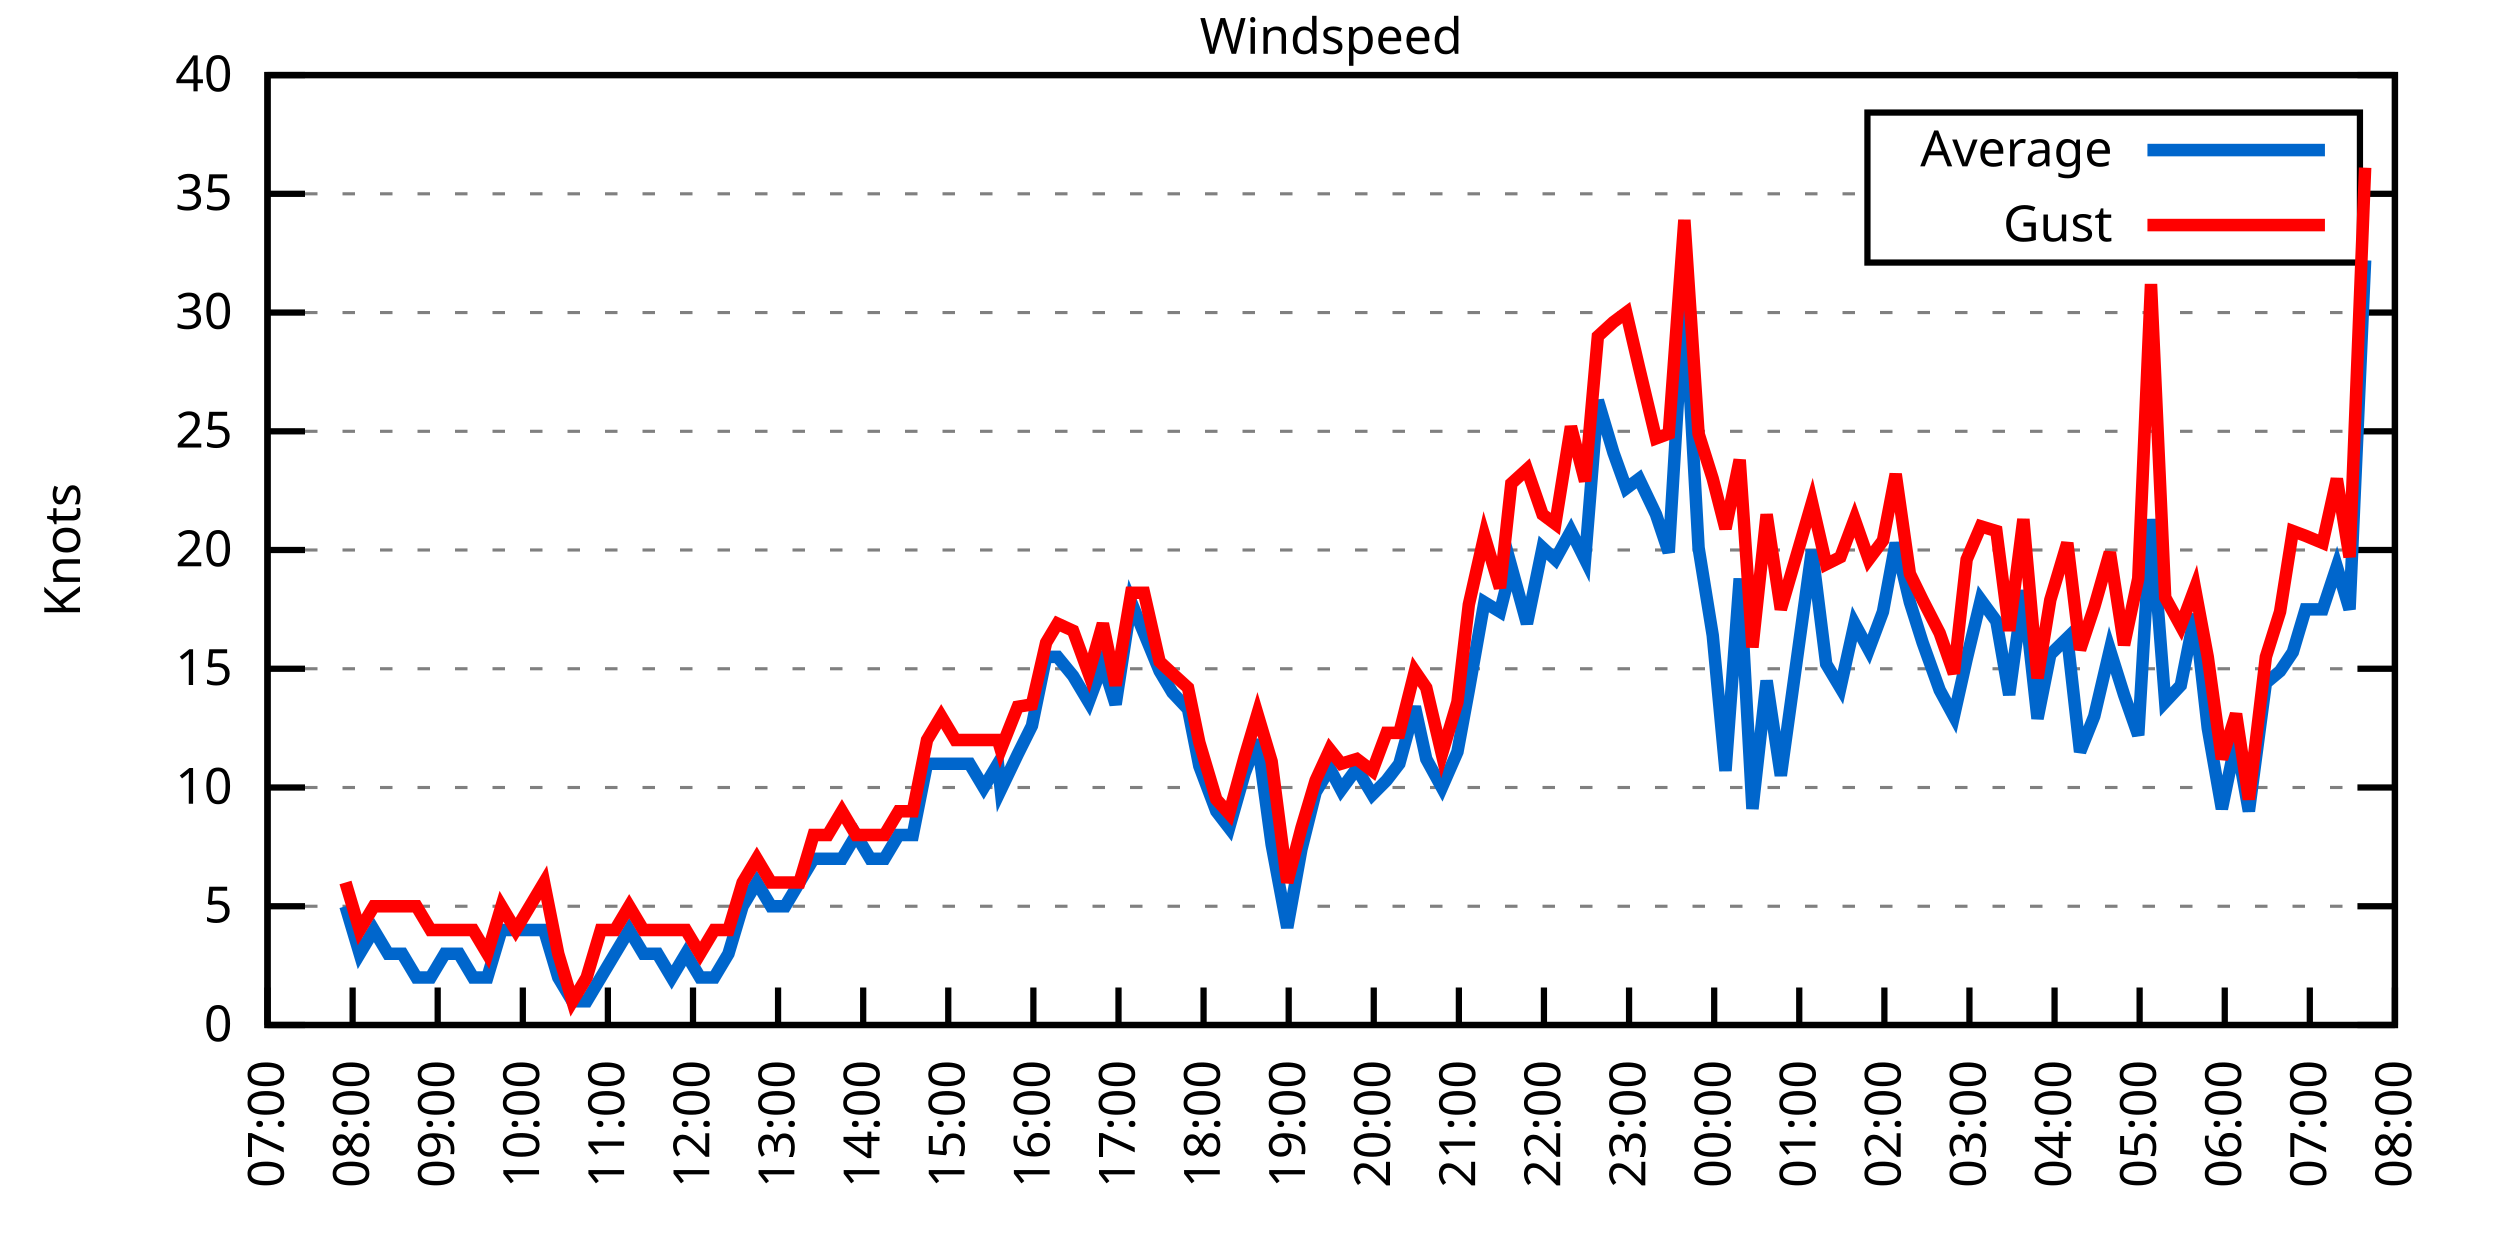
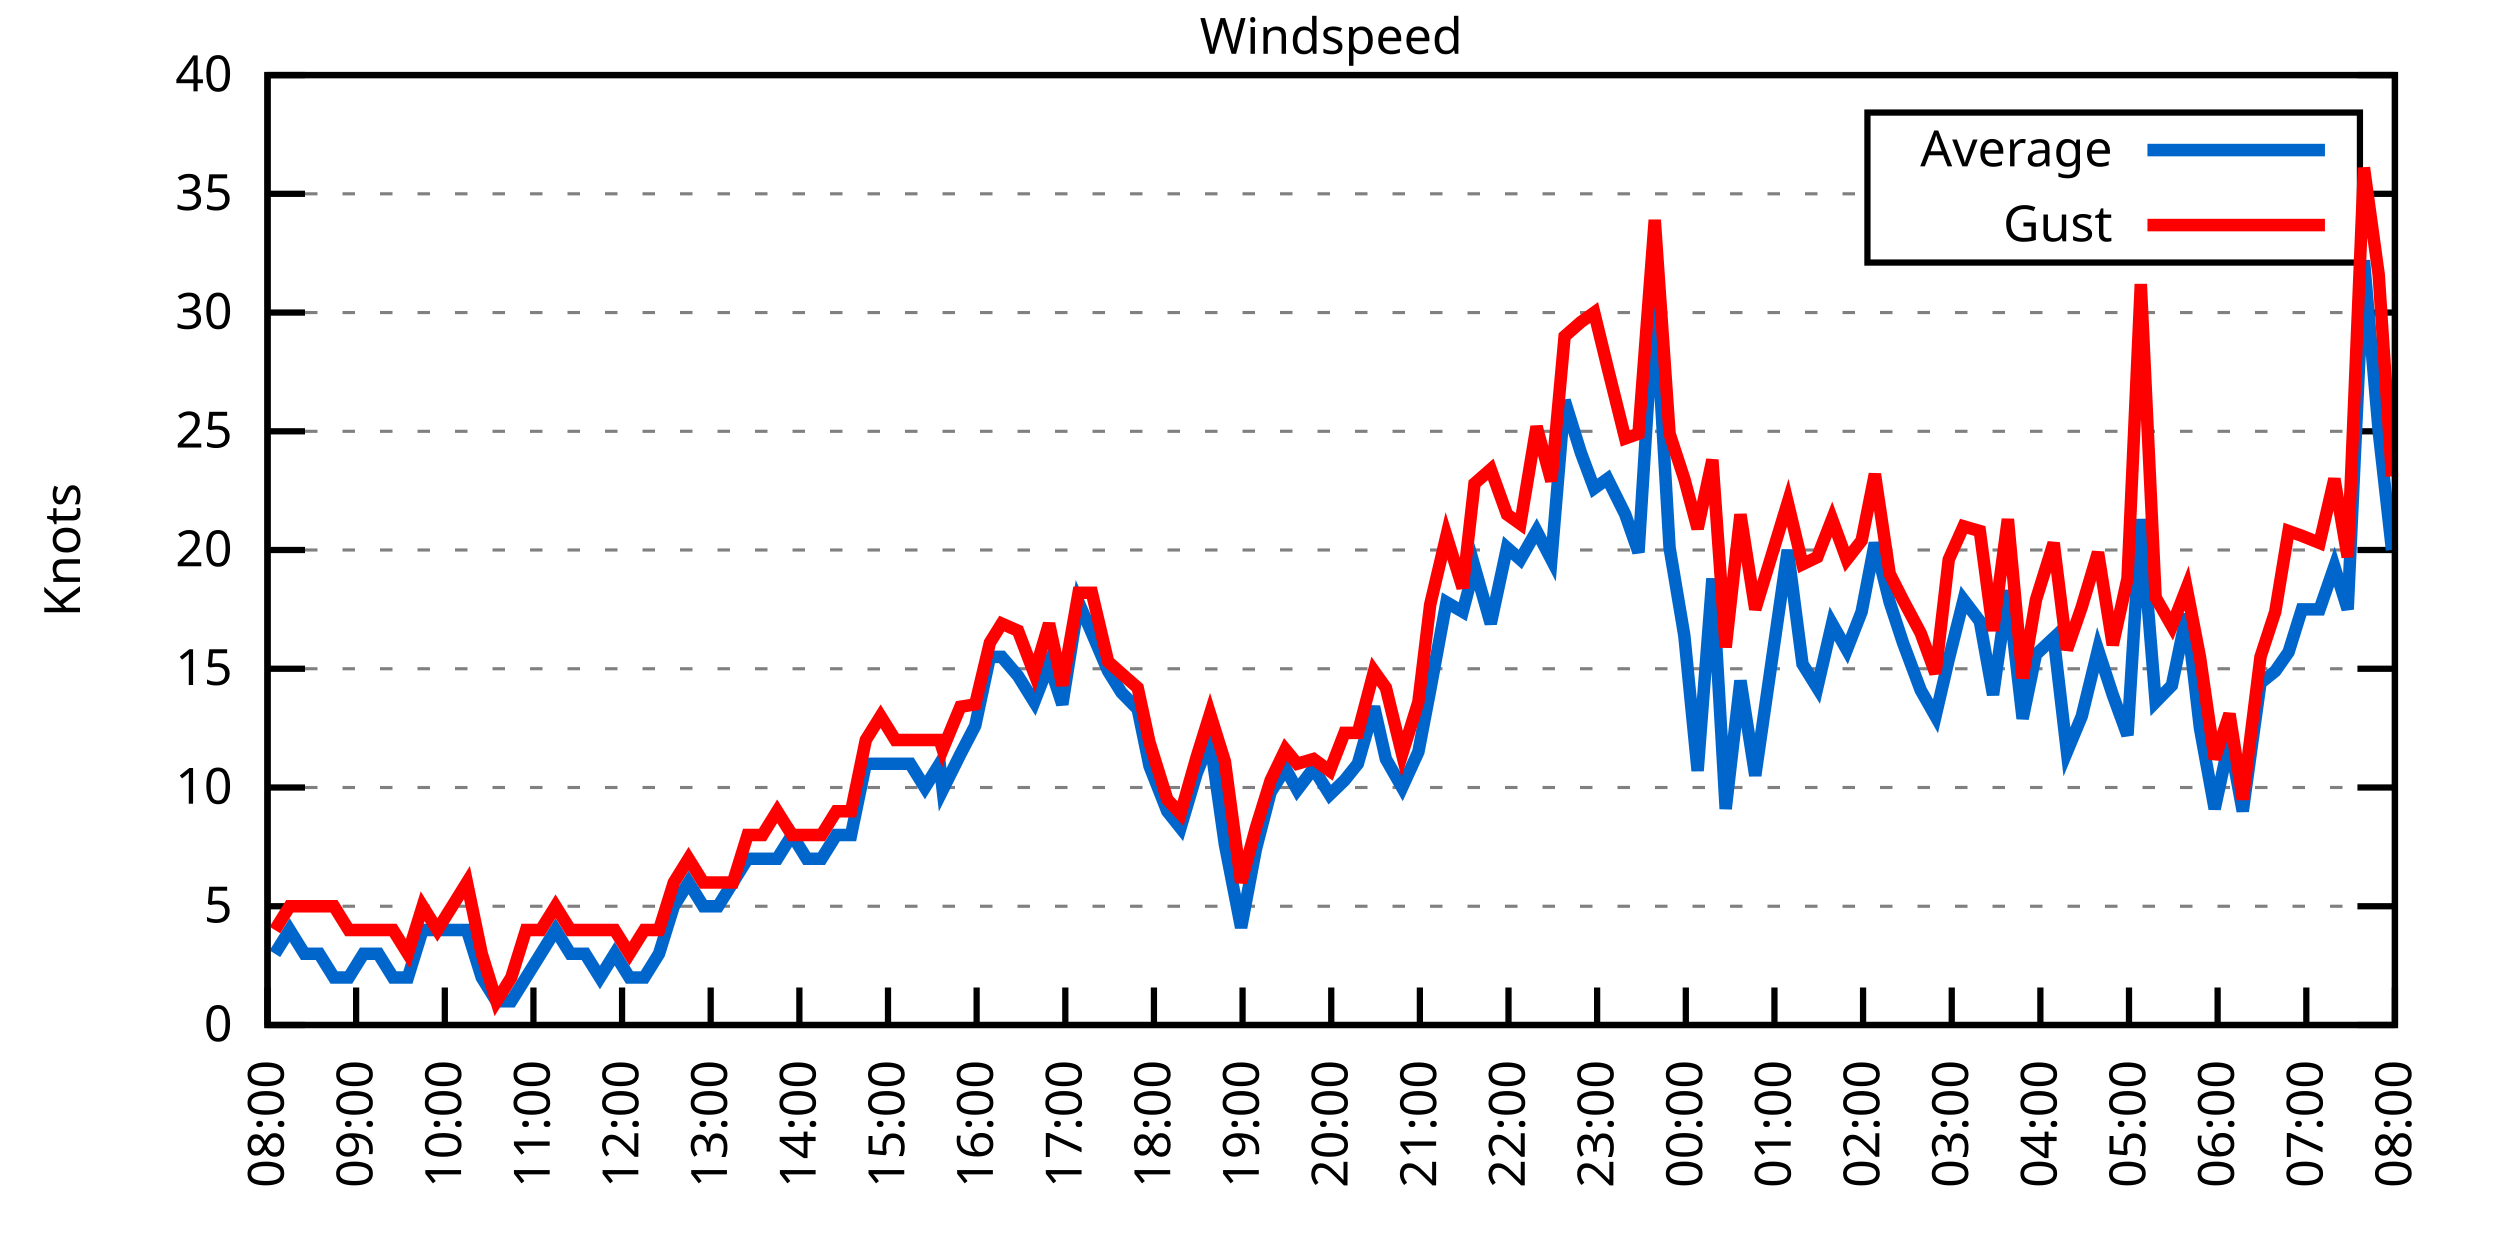
<svg xmlns="http://www.w3.org/2000/svg" xmlns:xlink="http://www.w3.org/1999/xlink" width="400" height="200" viewBox="0 0 400 200">
  <g id="gnuplot_canvas">
    <rect x="0" y="0" width="400" height="200" fill="none" />
    <defs>
      <circle id="gpDot" r="0.5" stroke-width="0.5" stroke="currentColor" />
      <path id="gpPt0" stroke-width="0.333" stroke="currentColor" d="M-1,0 h2 M0,-1 v2" />
      <path id="gpPt1" stroke-width="0.333" stroke="currentColor" d="M-1,-1 L1,1 M1,-1 L-1,1" />
      <path id="gpPt2" stroke-width="0.333" stroke="currentColor" d="M-1,0 L1,0 M0,-1 L0,1 M-1,-1 L1,1 M-1,1 L1,-1" />
      <rect id="gpPt3" stroke-width="0.333" stroke="currentColor" x="-1" y="-1" width="2" height="2" />
      <rect id="gpPt4" stroke-width="0.333" stroke="currentColor" fill="currentColor" x="-1" y="-1" width="2" height="2" />
      <circle id="gpPt5" stroke-width="0.333" stroke="currentColor" cx="0" cy="0" r="1" />
      <use xlink:href="#gpPt5" id="gpPt6" fill="currentColor" stroke="none" />
      <path id="gpPt7" stroke-width="0.333" stroke="currentColor" d="M0,-1.33 L-1.33,0.67 L1.33,0.67 z" />
      <use xlink:href="#gpPt7" id="gpPt8" fill="currentColor" stroke="none" />
      <use xlink:href="#gpPt7" id="gpPt9" stroke="currentColor" transform="rotate(180)" />
      <use xlink:href="#gpPt9" id="gpPt10" fill="currentColor" stroke="none" />
      <use xlink:href="#gpPt3" id="gpPt11" stroke="currentColor" transform="rotate(45)" />
      <use xlink:href="#gpPt11" id="gpPt12" fill="currentColor" stroke="none" />
      <path id="gpPt13" stroke-width="0.333" stroke="currentColor" d="M0,1.330 L1.265,0.411 L0.782,-1.067 L-0.782,-1.076 L-1.265,0.411 z" />
      <use xlink:href="#gpPt13" id="gpPt14" fill="currentColor" stroke="none" />
      <filter id="textbox" filterUnits="objectBoundingBox" x="0" y="0" height="1" width="1">
        <feFlood flood-color="white" flood-opacity="1" result="bgnd" />
        <feComposite in="SourceGraphic" in2="bgnd" operator="atop" />
      </filter>
      <filter id="greybox" filterUnits="objectBoundingBox" x="0" y="0" height="1" width="1">
        <feFlood flood-color="lightgrey" flood-opacity="1" result="grey" />
        <feComposite in="SourceGraphic" in2="grey" operator="atop" />
      </filter>
    </defs>
    <g fill="none" color="white" stroke="currentColor" stroke-width="1.00" stroke-linecap="butt" stroke-linejoin="miter">
</g>
    <g fill="none" color="black" stroke="currentColor" stroke-width="1.00" stroke-linecap="butt" stroke-linejoin="miter">
      <g stroke="none" shape-rendering="crispEdges">
        <polygon fill="rgb(255, 255, 255)" points="42.80,164.00 383.18,164.00 383.18,12.02 42.80,12.02 " />
      </g>
    </g>
    <g fill="none" color="black" stroke="currentColor" stroke-width="1.00" stroke-linecap="butt" stroke-linejoin="miter">
</g>
    <g fill="none" color="black" stroke="black" stroke-width="0.50" stroke-linecap="butt" stroke-linejoin="miter">
</g>
    <g fill="none" color="gray" stroke="currentColor" stroke-width="0.50" stroke-linecap="butt" stroke-linejoin="miter">
      <path stroke="gray" stroke-dasharray="2,4" class="gridline" d="M42.80,164.00 L383.19,164.00  " />
    </g>
    <g fill="none" color="gray" stroke="gray" stroke-width="1.00" stroke-linecap="butt" stroke-linejoin="miter">
</g>
    <g fill="none" color="black" stroke="currentColor" stroke-width="1.00" stroke-linecap="butt" stroke-linejoin="miter">
      <path stroke="black" d="M42.80,164.00 L48.80,164.00 M383.19,164.00 L377.19,164.00  " />
      <g transform="translate(37.20,166.60)" stroke="none" fill="black" font-family="Sans" font-size="8.00" text-anchor="end">
        <text>
          <tspan font-family="Sans"> 0</tspan>
        </text>
      </g>
    </g>
    <g fill="none" color="black" stroke="currentColor" stroke-width="1.00" stroke-linecap="butt" stroke-linejoin="miter">
</g>
    <g fill="none" color="black" stroke="black" stroke-width="0.50" stroke-linecap="butt" stroke-linejoin="miter">
</g>
    <g fill="none" color="gray" stroke="currentColor" stroke-width="0.50" stroke-linecap="butt" stroke-linejoin="miter">
      <path stroke="gray" stroke-dasharray="2,4" class="gridline" d="M42.80,145.00 L383.19,145.00  " />
    </g>
    <g fill="none" color="gray" stroke="gray" stroke-width="1.00" stroke-linecap="butt" stroke-linejoin="miter">
</g>
    <g fill="none" color="black" stroke="currentColor" stroke-width="1.00" stroke-linecap="butt" stroke-linejoin="miter">
      <path stroke="black" d="M42.80,145.00 L48.80,145.00 M383.19,145.00 L377.19,145.00  " />
      <g transform="translate(37.20,147.60)" stroke="none" fill="black" font-family="Sans" font-size="8.00" text-anchor="end">
        <text>
          <tspan font-family="Sans"> 5</tspan>
        </text>
      </g>
    </g>
    <g fill="none" color="black" stroke="currentColor" stroke-width="1.00" stroke-linecap="butt" stroke-linejoin="miter">
</g>
    <g fill="none" color="black" stroke="black" stroke-width="0.50" stroke-linecap="butt" stroke-linejoin="miter">
</g>
    <g fill="none" color="gray" stroke="currentColor" stroke-width="0.50" stroke-linecap="butt" stroke-linejoin="miter">
      <path stroke="gray" stroke-dasharray="2,4" class="gridline" d="M42.80,126.00 L383.19,126.00  " />
    </g>
    <g fill="none" color="gray" stroke="gray" stroke-width="1.00" stroke-linecap="butt" stroke-linejoin="miter">
</g>
    <g fill="none" color="black" stroke="currentColor" stroke-width="1.00" stroke-linecap="butt" stroke-linejoin="miter">
      <path stroke="black" d="M42.80,126.00 L48.80,126.00 M383.19,126.00 L377.19,126.00  " />
      <g transform="translate(37.20,128.60)" stroke="none" fill="black" font-family="Sans" font-size="8.00" text-anchor="end">
        <text>
          <tspan font-family="Sans"> 10</tspan>
        </text>
      </g>
    </g>
    <g fill="none" color="black" stroke="currentColor" stroke-width="1.00" stroke-linecap="butt" stroke-linejoin="miter">
</g>
    <g fill="none" color="black" stroke="black" stroke-width="0.50" stroke-linecap="butt" stroke-linejoin="miter">
</g>
    <g fill="none" color="gray" stroke="currentColor" stroke-width="0.50" stroke-linecap="butt" stroke-linejoin="miter">
      <path stroke="gray" stroke-dasharray="2,4" class="gridline" d="M42.80,107.00 L383.19,107.00  " />
    </g>
    <g fill="none" color="gray" stroke="gray" stroke-width="1.00" stroke-linecap="butt" stroke-linejoin="miter">
</g>
    <g fill="none" color="black" stroke="currentColor" stroke-width="1.00" stroke-linecap="butt" stroke-linejoin="miter">
      <path stroke="black" d="M42.80,107.00 L48.80,107.00 M383.19,107.00 L377.19,107.00  " />
      <g transform="translate(37.20,109.60)" stroke="none" fill="black" font-family="Sans" font-size="8.00" text-anchor="end">
        <text>
          <tspan font-family="Sans"> 15</tspan>
        </text>
      </g>
    </g>
    <g fill="none" color="black" stroke="currentColor" stroke-width="1.00" stroke-linecap="butt" stroke-linejoin="miter">
</g>
    <g fill="none" color="black" stroke="black" stroke-width="0.50" stroke-linecap="butt" stroke-linejoin="miter">
</g>
    <g fill="none" color="gray" stroke="currentColor" stroke-width="0.50" stroke-linecap="butt" stroke-linejoin="miter">
      <path stroke="gray" stroke-dasharray="2,4" class="gridline" d="M42.80,88.00 L383.19,88.00  " />
    </g>
    <g fill="none" color="gray" stroke="gray" stroke-width="1.00" stroke-linecap="butt" stroke-linejoin="miter">
</g>
    <g fill="none" color="black" stroke="currentColor" stroke-width="1.00" stroke-linecap="butt" stroke-linejoin="miter">
      <path stroke="black" d="M42.80,88.00 L48.80,88.00 M383.19,88.00 L377.19,88.00  " />
      <g transform="translate(37.20,90.60)" stroke="none" fill="black" font-family="Sans" font-size="8.00" text-anchor="end">
        <text>
          <tspan font-family="Sans"> 20</tspan>
        </text>
      </g>
    </g>
    <g fill="none" color="black" stroke="currentColor" stroke-width="1.00" stroke-linecap="butt" stroke-linejoin="miter">
</g>
    <g fill="none" color="black" stroke="black" stroke-width="0.50" stroke-linecap="butt" stroke-linejoin="miter">
</g>
    <g fill="none" color="gray" stroke="currentColor" stroke-width="0.50" stroke-linecap="butt" stroke-linejoin="miter">
      <path stroke="gray" stroke-dasharray="2,4" class="gridline" d="M42.80,69.01 L383.19,69.01  " />
    </g>
    <g fill="none" color="gray" stroke="gray" stroke-width="1.00" stroke-linecap="butt" stroke-linejoin="miter">
</g>
    <g fill="none" color="black" stroke="currentColor" stroke-width="1.00" stroke-linecap="butt" stroke-linejoin="miter">
      <path stroke="black" d="M42.80,69.01 L48.80,69.01 M383.19,69.01 L377.19,69.01  " />
      <g transform="translate(37.20,71.61)" stroke="none" fill="black" font-family="Sans" font-size="8.00" text-anchor="end">
        <text>
          <tspan font-family="Sans"> 25</tspan>
        </text>
      </g>
    </g>
    <g fill="none" color="black" stroke="currentColor" stroke-width="1.00" stroke-linecap="butt" stroke-linejoin="miter">
</g>
    <g fill="none" color="black" stroke="black" stroke-width="0.50" stroke-linecap="butt" stroke-linejoin="miter">
</g>
    <g fill="none" color="gray" stroke="currentColor" stroke-width="0.50" stroke-linecap="butt" stroke-linejoin="miter">
      <path stroke="gray" stroke-dasharray="2,4" class="gridline" d="M42.80,50.01 L383.19,50.01  " />
    </g>
    <g fill="none" color="gray" stroke="gray" stroke-width="1.00" stroke-linecap="butt" stroke-linejoin="miter">
</g>
    <g fill="none" color="black" stroke="currentColor" stroke-width="1.00" stroke-linecap="butt" stroke-linejoin="miter">
      <path stroke="black" d="M42.80,50.01 L48.80,50.01 M383.19,50.01 L377.19,50.01  " />
      <g transform="translate(37.20,52.61)" stroke="none" fill="black" font-family="Sans" font-size="8.00" text-anchor="end">
        <text>
          <tspan font-family="Sans"> 30</tspan>
        </text>
      </g>
    </g>
    <g fill="none" color="black" stroke="currentColor" stroke-width="1.00" stroke-linecap="butt" stroke-linejoin="miter">
</g>
    <g fill="none" color="black" stroke="black" stroke-width="0.50" stroke-linecap="butt" stroke-linejoin="miter">
</g>
    <g fill="none" color="gray" stroke="currentColor" stroke-width="0.50" stroke-linecap="butt" stroke-linejoin="miter">
      <path stroke="gray" stroke-dasharray="2,4" class="gridline" d="M42.80,31.01 L298.79,31.01 M377.59,31.01 L383.19,31.01  " />
    </g>
    <g fill="none" color="gray" stroke="gray" stroke-width="1.00" stroke-linecap="butt" stroke-linejoin="miter">
</g>
    <g fill="none" color="black" stroke="currentColor" stroke-width="1.00" stroke-linecap="butt" stroke-linejoin="miter">
      <path stroke="black" d="M42.80,31.01 L48.80,31.01 M383.19,31.01 L377.19,31.01  " />
      <g transform="translate(37.20,33.61)" stroke="none" fill="black" font-family="Sans" font-size="8.00" text-anchor="end">
        <text>
          <tspan font-family="Sans"> 35</tspan>
        </text>
      </g>
    </g>
    <g fill="none" color="black" stroke="currentColor" stroke-width="1.00" stroke-linecap="butt" stroke-linejoin="miter">
</g>
    <g fill="none" color="black" stroke="black" stroke-width="0.50" stroke-linecap="butt" stroke-linejoin="miter">
</g>
    <g fill="none" color="gray" stroke="currentColor" stroke-width="0.50" stroke-linecap="butt" stroke-linejoin="miter">
      <path stroke="gray" stroke-dasharray="2,4" class="gridline" d="M42.80,12.01 L383.19,12.01  " />
    </g>
    <g fill="none" color="gray" stroke="gray" stroke-width="1.00" stroke-linecap="butt" stroke-linejoin="miter">
</g>
    <g fill="none" color="black" stroke="currentColor" stroke-width="1.00" stroke-linecap="butt" stroke-linejoin="miter">
      <path stroke="black" d="M42.80,12.01 L48.80,12.01 M383.19,12.01 L377.19,12.01  " />
      <g transform="translate(37.20,14.61)" stroke="none" fill="black" font-family="Sans" font-size="8.00" text-anchor="end">
        <text>
          <tspan font-family="Sans"> 40</tspan>
        </text>
      </g>
    </g>
    <g fill="none" color="black" stroke="currentColor" stroke-width="1.00" stroke-linecap="butt" stroke-linejoin="miter">
      <path stroke="black" d="M42.80,164.00 L42.80,158.00  " />
      <g transform="translate(45.40,169.60) rotate(270.00)" stroke="none" fill="black" font-family="Sans" font-size="8.00" text-anchor="end">
        <text>
-           <tspan font-family="Sans">07:00</tspan>
-         </text>
-       </g>
-     </g>
-     <g fill="none" color="black" stroke="currentColor" stroke-width="1.00" stroke-linecap="butt" stroke-linejoin="miter">
-       <path stroke="black" d="M56.42,164.00 L56.42,158.00  " />
-       <g transform="translate(59.02,169.60) rotate(270.00)" stroke="none" fill="black" font-family="Sans" font-size="8.00" text-anchor="end">
-         <text>
          <tspan font-family="Sans">08:00</tspan>
        </text>
      </g>
    </g>
    <g fill="none" color="black" stroke="currentColor" stroke-width="1.00" stroke-linecap="butt" stroke-linejoin="miter">
-       <path stroke="black" d="M70.03,164.00 L70.03,158.00  " />
-       <g transform="translate(72.63,169.60) rotate(270.00)" stroke="none" fill="black" font-family="Sans" font-size="8.00" text-anchor="end">
+       <path stroke="black" d="M56.98,164.00 L56.98,158.00  " />
+       <g transform="translate(59.58,169.60) rotate(270.00)" stroke="none" fill="black" font-family="Sans" font-size="8.00" text-anchor="end">
        <text>
          <tspan font-family="Sans">09:00</tspan>
        </text>
      </g>
    </g>
    <g fill="none" color="black" stroke="currentColor" stroke-width="1.00" stroke-linecap="butt" stroke-linejoin="miter">
-       <path stroke="black" d="M83.65,164.00 L83.65,158.00  " />
-       <g transform="translate(86.25,169.60) rotate(270.00)" stroke="none" fill="black" font-family="Sans" font-size="8.00" text-anchor="end">
+       <path stroke="black" d="M71.17,164.00 L71.17,158.00  " />
+       <g transform="translate(73.77,169.60) rotate(270.00)" stroke="none" fill="black" font-family="Sans" font-size="8.00" text-anchor="end">
        <text>
          <tspan font-family="Sans">10:00</tspan>
        </text>
      </g>
    </g>
    <g fill="none" color="black" stroke="currentColor" stroke-width="1.00" stroke-linecap="butt" stroke-linejoin="miter">
-       <path stroke="black" d="M97.26,164.00 L97.26,158.00  " />
-       <g transform="translate(99.86,169.60) rotate(270.00)" stroke="none" fill="black" font-family="Sans" font-size="8.00" text-anchor="end">
+       <path stroke="black" d="M85.35,164.00 L85.35,158.00  " />
+       <g transform="translate(87.95,169.60) rotate(270.00)" stroke="none" fill="black" font-family="Sans" font-size="8.00" text-anchor="end">
        <text>
          <tspan font-family="Sans">11:00</tspan>
        </text>
      </g>
    </g>
    <g fill="none" color="black" stroke="currentColor" stroke-width="1.00" stroke-linecap="butt" stroke-linejoin="miter">
-       <path stroke="black" d="M110.88,164.00 L110.88,158.00  " />
-       <g transform="translate(113.48,169.60) rotate(270.00)" stroke="none" fill="black" font-family="Sans" font-size="8.00" text-anchor="end">
+       <path stroke="black" d="M99.53,164.00 L99.53,158.00  " />
+       <g transform="translate(102.13,169.60) rotate(270.00)" stroke="none" fill="black" font-family="Sans" font-size="8.00" text-anchor="end">
        <text>
          <tspan font-family="Sans">12:00</tspan>
        </text>
      </g>
    </g>
    <g fill="none" color="black" stroke="currentColor" stroke-width="1.00" stroke-linecap="butt" stroke-linejoin="miter">
-       <path stroke="black" d="M124.49,164.00 L124.49,158.00  " />
-       <g transform="translate(127.09,169.60) rotate(270.00)" stroke="none" fill="black" font-family="Sans" font-size="8.00" text-anchor="end">
+       <path stroke="black" d="M113.71,164.00 L113.71,158.00  " />
+       <g transform="translate(116.31,169.60) rotate(270.00)" stroke="none" fill="black" font-family="Sans" font-size="8.00" text-anchor="end">
        <text>
          <tspan font-family="Sans">13:00</tspan>
        </text>
      </g>
    </g>
    <g fill="none" color="black" stroke="currentColor" stroke-width="1.00" stroke-linecap="butt" stroke-linejoin="miter">
-       <path stroke="black" d="M138.11,164.00 L138.11,158.00  " />
-       <g transform="translate(140.71,169.60) rotate(270.00)" stroke="none" fill="black" font-family="Sans" font-size="8.00" text-anchor="end">
+       <path stroke="black" d="M127.90,164.00 L127.90,158.00  " />
+       <g transform="translate(130.50,169.60) rotate(270.00)" stroke="none" fill="black" font-family="Sans" font-size="8.00" text-anchor="end">
        <text>
          <tspan font-family="Sans">14:00</tspan>
        </text>
      </g>
    </g>
    <g fill="none" color="black" stroke="currentColor" stroke-width="1.00" stroke-linecap="butt" stroke-linejoin="miter">
-       <path stroke="black" d="M151.72,164.00 L151.72,158.00  " />
-       <g transform="translate(154.32,169.60) rotate(270.00)" stroke="none" fill="black" font-family="Sans" font-size="8.00" text-anchor="end">
+       <path stroke="black" d="M142.08,164.00 L142.08,158.00  " />
+       <g transform="translate(144.68,169.60) rotate(270.00)" stroke="none" fill="black" font-family="Sans" font-size="8.00" text-anchor="end">
        <text>
          <tspan font-family="Sans">15:00</tspan>
        </text>
      </g>
    </g>
    <g fill="none" color="black" stroke="currentColor" stroke-width="1.00" stroke-linecap="butt" stroke-linejoin="miter">
-       <path stroke="black" d="M165.34,164.00 L165.34,158.00  " />
-       <g transform="translate(167.94,169.60) rotate(270.00)" stroke="none" fill="black" font-family="Sans" font-size="8.00" text-anchor="end">
+       <path stroke="black" d="M156.26,164.00 L156.26,158.00  " />
+       <g transform="translate(158.86,169.60) rotate(270.00)" stroke="none" fill="black" font-family="Sans" font-size="8.00" text-anchor="end">
        <text>
          <tspan font-family="Sans">16:00</tspan>
        </text>
      </g>
    </g>
    <g fill="none" color="black" stroke="currentColor" stroke-width="1.00" stroke-linecap="butt" stroke-linejoin="miter">
-       <path stroke="black" d="M178.96,164.00 L178.96,158.00  " />
-       <g transform="translate(181.56,169.60) rotate(270.00)" stroke="none" fill="black" font-family="Sans" font-size="8.00" text-anchor="end">
+       <path stroke="black" d="M170.45,164.00 L170.45,158.00  " />
+       <g transform="translate(173.05,169.60) rotate(270.00)" stroke="none" fill="black" font-family="Sans" font-size="8.00" text-anchor="end">
        <text>
          <tspan font-family="Sans">17:00</tspan>
        </text>
      </g>
    </g>
    <g fill="none" color="black" stroke="currentColor" stroke-width="1.00" stroke-linecap="butt" stroke-linejoin="miter">
-       <path stroke="black" d="M192.57,164.00 L192.57,158.00  " />
-       <g transform="translate(195.17,169.60) rotate(270.00)" stroke="none" fill="black" font-family="Sans" font-size="8.00" text-anchor="end">
+       <path stroke="black" d="M184.63,164.00 L184.63,158.00  " />
+       <g transform="translate(187.23,169.60) rotate(270.00)" stroke="none" fill="black" font-family="Sans" font-size="8.00" text-anchor="end">
        <text>
          <tspan font-family="Sans">18:00</tspan>
        </text>
      </g>
    </g>
    <g fill="none" color="black" stroke="currentColor" stroke-width="1.00" stroke-linecap="butt" stroke-linejoin="miter">
-       <path stroke="black" d="M206.19,164.00 L206.19,158.00  " />
-       <g transform="translate(208.79,169.60) rotate(270.00)" stroke="none" fill="black" font-family="Sans" font-size="8.00" text-anchor="end">
+       <path stroke="black" d="M198.81,164.00 L198.81,158.00  " />
+       <g transform="translate(201.41,169.60) rotate(270.00)" stroke="none" fill="black" font-family="Sans" font-size="8.00" text-anchor="end">
        <text>
          <tspan font-family="Sans">19:00</tspan>
        </text>
      </g>
    </g>
    <g fill="none" color="black" stroke="currentColor" stroke-width="1.00" stroke-linecap="butt" stroke-linejoin="miter">
-       <path stroke="black" d="M219.80,164.00 L219.80,158.00  " />
-       <g transform="translate(222.40,169.60) rotate(270.00)" stroke="none" fill="black" font-family="Sans" font-size="8.00" text-anchor="end">
+       <path stroke="black" d="M213.00,164.00 L213.00,158.00  " />
+       <g transform="translate(215.60,169.60) rotate(270.00)" stroke="none" fill="black" font-family="Sans" font-size="8.00" text-anchor="end">
        <text>
          <tspan font-family="Sans">20:00</tspan>
        </text>
      </g>
    </g>
    <g fill="none" color="black" stroke="currentColor" stroke-width="1.00" stroke-linecap="butt" stroke-linejoin="miter">
-       <path stroke="black" d="M233.42,164.00 L233.42,158.00  " />
-       <g transform="translate(236.02,169.60) rotate(270.00)" stroke="none" fill="black" font-family="Sans" font-size="8.00" text-anchor="end">
+       <path stroke="black" d="M227.18,164.00 L227.18,158.00  " />
+       <g transform="translate(229.78,169.60) rotate(270.00)" stroke="none" fill="black" font-family="Sans" font-size="8.00" text-anchor="end">
        <text>
          <tspan font-family="Sans">21:00</tspan>
        </text>
      </g>
    </g>
    <g fill="none" color="black" stroke="currentColor" stroke-width="1.00" stroke-linecap="butt" stroke-linejoin="miter">
-       <path stroke="black" d="M247.03,164.00 L247.03,158.00  " />
-       <g transform="translate(249.63,169.60) rotate(270.00)" stroke="none" fill="black" font-family="Sans" font-size="8.00" text-anchor="end">
+       <path stroke="black" d="M241.36,164.00 L241.36,158.00  " />
+       <g transform="translate(243.96,169.60) rotate(270.00)" stroke="none" fill="black" font-family="Sans" font-size="8.00" text-anchor="end">
        <text>
          <tspan font-family="Sans">22:00</tspan>
        </text>
      </g>
    </g>
    <g fill="none" color="black" stroke="currentColor" stroke-width="1.00" stroke-linecap="butt" stroke-linejoin="miter">
-       <path stroke="black" d="M260.65,164.00 L260.65,158.00  " />
-       <g transform="translate(263.25,169.60) rotate(270.00)" stroke="none" fill="black" font-family="Sans" font-size="8.00" text-anchor="end">
+       <path stroke="black" d="M255.54,164.00 L255.54,158.00  " />
+       <g transform="translate(258.14,169.60) rotate(270.00)" stroke="none" fill="black" font-family="Sans" font-size="8.00" text-anchor="end">
        <text>
          <tspan font-family="Sans">23:00</tspan>
        </text>
      </g>
    </g>
    <g fill="none" color="black" stroke="currentColor" stroke-width="1.00" stroke-linecap="butt" stroke-linejoin="miter">
-       <path stroke="black" d="M274.27,164.00 L274.27,158.00  " />
-       <g transform="translate(276.87,169.60) rotate(270.00)" stroke="none" fill="black" font-family="Sans" font-size="8.00" text-anchor="end">
+       <path stroke="black" d="M269.73,164.00 L269.73,158.00  " />
+       <g transform="translate(272.33,169.60) rotate(270.00)" stroke="none" fill="black" font-family="Sans" font-size="8.00" text-anchor="end">
        <text>
          <tspan font-family="Sans">00:00</tspan>
        </text>
      </g>
    </g>
    <g fill="none" color="black" stroke="currentColor" stroke-width="1.00" stroke-linecap="butt" stroke-linejoin="miter">
-       <path stroke="black" d="M287.88,164.00 L287.88,158.00  " />
-       <g transform="translate(290.48,169.60) rotate(270.00)" stroke="none" fill="black" font-family="Sans" font-size="8.00" text-anchor="end">
+       <path stroke="black" d="M283.91,164.00 L283.91,158.00  " />
+       <g transform="translate(286.51,169.60) rotate(270.00)" stroke="none" fill="black" font-family="Sans" font-size="8.00" text-anchor="end">
        <text>
          <tspan font-family="Sans">01:00</tspan>
        </text>
      </g>
    </g>
    <g fill="none" color="black" stroke="currentColor" stroke-width="1.00" stroke-linecap="butt" stroke-linejoin="miter">
-       <path stroke="black" d="M301.50,164.00 L301.50,158.00  " />
-       <g transform="translate(304.10,169.60) rotate(270.00)" stroke="none" fill="black" font-family="Sans" font-size="8.00" text-anchor="end">
+       <path stroke="black" d="M298.09,164.00 L298.09,158.00  " />
+       <g transform="translate(300.69,169.60) rotate(270.00)" stroke="none" fill="black" font-family="Sans" font-size="8.00" text-anchor="end">
        <text>
          <tspan font-family="Sans">02:00</tspan>
        </text>
      </g>
    </g>
    <g fill="none" color="black" stroke="currentColor" stroke-width="1.00" stroke-linecap="butt" stroke-linejoin="miter">
-       <path stroke="black" d="M315.11,164.00 L315.11,158.00  " />
-       <g transform="translate(317.71,169.60) rotate(270.00)" stroke="none" fill="black" font-family="Sans" font-size="8.00" text-anchor="end">
+       <path stroke="black" d="M312.28,164.00 L312.28,158.00  " />
+       <g transform="translate(314.88,169.60) rotate(270.00)" stroke="none" fill="black" font-family="Sans" font-size="8.00" text-anchor="end">
        <text>
          <tspan font-family="Sans">03:00</tspan>
        </text>
      </g>
    </g>
    <g fill="none" color="black" stroke="currentColor" stroke-width="1.00" stroke-linecap="butt" stroke-linejoin="miter">
-       <path stroke="black" d="M328.73,164.00 L328.73,158.00  " />
-       <g transform="translate(331.33,169.60) rotate(270.00)" stroke="none" fill="black" font-family="Sans" font-size="8.00" text-anchor="end">
+       <path stroke="black" d="M326.46,164.00 L326.46,158.00  " />
+       <g transform="translate(329.06,169.60) rotate(270.00)" stroke="none" fill="black" font-family="Sans" font-size="8.00" text-anchor="end">
        <text>
          <tspan font-family="Sans">04:00</tspan>
        </text>
      </g>
    </g>
    <g fill="none" color="black" stroke="currentColor" stroke-width="1.00" stroke-linecap="butt" stroke-linejoin="miter">
-       <path stroke="black" d="M342.34,164.00 L342.34,158.00  " />
-       <g transform="translate(344.94,169.60) rotate(270.00)" stroke="none" fill="black" font-family="Sans" font-size="8.00" text-anchor="end">
+       <path stroke="black" d="M340.64,164.00 L340.64,158.00  " />
+       <g transform="translate(343.24,169.60) rotate(270.00)" stroke="none" fill="black" font-family="Sans" font-size="8.00" text-anchor="end">
        <text>
          <tspan font-family="Sans">05:00</tspan>
        </text>
      </g>
    </g>
    <g fill="none" color="black" stroke="currentColor" stroke-width="1.00" stroke-linecap="butt" stroke-linejoin="miter">
-       <path stroke="black" d="M355.96,164.00 L355.96,158.00  " />
-       <g transform="translate(358.56,169.60) rotate(270.00)" stroke="none" fill="black" font-family="Sans" font-size="8.00" text-anchor="end">
+       <path stroke="black" d="M354.82,164.00 L354.82,158.00  " />
+       <g transform="translate(357.42,169.60) rotate(270.00)" stroke="none" fill="black" font-family="Sans" font-size="8.00" text-anchor="end">
        <text>
          <tspan font-family="Sans">06:00</tspan>
        </text>
      </g>
    </g>
    <g fill="none" color="black" stroke="currentColor" stroke-width="1.00" stroke-linecap="butt" stroke-linejoin="miter">
-       <path stroke="black" d="M369.57,164.00 L369.57,158.00  " />
-       <g transform="translate(372.17,169.60) rotate(270.00)" stroke="none" fill="black" font-family="Sans" font-size="8.00" text-anchor="end">
+       <path stroke="black" d="M369.01,164.00 L369.01,158.00  " />
+       <g transform="translate(371.61,169.60) rotate(270.00)" stroke="none" fill="black" font-family="Sans" font-size="8.00" text-anchor="end">
        <text>
          <tspan font-family="Sans">07:00</tspan>
        </text>
      </g>
    </g>
    <g fill="none" color="black" stroke="currentColor" stroke-width="1.00" stroke-linecap="butt" stroke-linejoin="miter">
      <path stroke="black" d="M383.19,164.00 L383.19,158.00  " />
      <g transform="translate(385.79,169.60) rotate(270.00)" stroke="none" fill="black" font-family="Sans" font-size="8.00" text-anchor="end">
        <text>
          <tspan font-family="Sans">08:00</tspan>
        </text>
      </g>
    </g>
    <g fill="none" color="black" stroke="currentColor" stroke-width="1.00" stroke-linecap="butt" stroke-linejoin="miter">
</g>
    <g fill="none" color="black" stroke="currentColor" stroke-width="1.00" stroke-linecap="butt" stroke-linejoin="miter">
      <path stroke="black" d="M42.80,12.01 L42.80,164.00 L383.19,164.00 L383.19,12.01 L42.80,12.01 Z  " />
    </g>
    <g fill="none" color="black" stroke="currentColor" stroke-width="1.00" stroke-linecap="butt" stroke-linejoin="miter">
</g>
    <g fill="none" color="black" stroke="currentColor" stroke-width="1.00" stroke-linecap="butt" stroke-linejoin="miter">
      <path stroke="black" d="M298.79,42.01 L298.79,18.01 L377.59,18.01 L377.59,42.01 L298.79,42.01 Z  " />
    </g>
    <g id="Windspeed_plot_1">
      <g fill="none" color="white" stroke="black" stroke-width="2.00" stroke-linecap="butt" stroke-linejoin="miter">
</g>
      <g fill="none" color="black" stroke="currentColor" stroke-width="2.00" stroke-linecap="butt" stroke-linejoin="miter">
        <g transform="translate(337.99,26.61)" stroke="none" fill="black" font-family="Sans" font-size="8.00" text-anchor="end">
          <text>
            <tspan font-family="Sans">Average</tspan>
          </text>
        </g>
      </g>
      <g fill="none" color="black" stroke="currentColor" stroke-width="2.00" stroke-linecap="butt" stroke-linejoin="miter">
-         <path stroke="rgb(  0, 102, 204)" d="M343.59,24.01 L371.99,24.01 M55.28,145.00 L57.55,152.60 L59.82,148.80 L62.09,152.60 L64.36,152.60 L66.63,156.40   L68.90,156.40 L71.17,152.60 L73.44,152.60 L75.70,156.40 L77.97,156.40 L80.24,148.80 L82.51,148.80 L84.78,148.80   L87.05,148.80 L89.32,156.40 L91.59,160.20 L93.86,160.20 L96.13,156.40 L98.40,152.60 L100.67,148.80 L102.94,152.60   L105.20,152.60 L107.47,156.40 L109.74,152.60 L112.01,156.40 L114.28,156.40 L116.55,152.60 L118.82,145.00 L121.09,141.20   L123.36,145.00 L125.63,145.00 L127.90,141.20 L130.17,137.40 L132.44,137.40 L134.71,137.40 L136.97,133.60 L139.24,137.40   L141.51,137.40 L143.78,133.60 L146.05,133.60 L148.32,122.20 L150.59,122.20 L152.86,122.20 L155.13,122.20 L157.40,126.00   L159.67,122.20 L160.12,126.38 L162.84,120.68 L165.11,116.12 L167.38,105.10 L169.20,105.10 L171.69,108.14 L174.19,112.32   L176.46,106.24 L178.50,112.70 L181.00,96.36 L183.04,101.30 L185.54,107.38 L187.58,110.80 L190.08,113.46 L191.89,122.58   L194.61,129.80 L196.66,132.46 L199.15,123.72 L201.19,118.40 L203.46,135.12 L205.96,148.42 L208.23,135.88 L210.50,126.76   L212.77,122.96 L214.58,126.38 L217.08,122.96 L219.58,127.14 L221.85,124.86 L223.89,122.20 L226.38,113.08 L228.20,121.44   L230.70,126.00 L233.19,120.30 L235.01,110.42 L237.50,96.36 L240.00,97.88 L241.81,90.66 L244.31,99.78 L246.81,87.63   L248.85,89.52 L251.35,84.97 L253.61,89.52 L255.66,64.07 L258.15,72.43 L260.20,78.13 L262.24,76.61 L264.96,82.31   L267.00,88.38 L269.50,46.97 L271.77,87.63 L274.04,101.68 L276.08,123.34 L278.35,92.56 L280.39,129.42 L282.66,108.90   L284.93,124.10 L289.92,88.00 L292.19,106.24 L294.46,110.04 L296.73,99.78 L299.00,103.96 L301.27,97.88 L303.31,86.87   L305.58,96.36 L307.62,102.82 L310.35,110.42 L312.62,114.60 L314.66,105.48 L316.93,95.98 L319.42,99.40 L321.47,111.18   L323.74,94.46 L326.00,114.98 L328.05,104.72 L330.77,102.06 L332.81,120.30 L335.08,114.60 L337.58,103.96 L339.85,111.18   L342.12,117.64 L344.16,83.07 L346.43,112.32 L348.92,109.66 L351.19,98.26 L353.24,116.50 L355.50,129.42 L357.77,118.40   L359.82,129.80 L362.54,109.28 L364.81,107.38 L366.85,104.34 L368.89,97.50 L371.62,97.50 L373.89,90.66 L375.93,97.50   L378.42,41.65  " />
+         <path stroke="rgb(  0, 102, 204)" d="M343.59,24.01 L371.99,24.01 M43.98,152.60 L46.35,148.80 L48.71,152.60 L51.07,152.60 L53.44,156.40 L55.80,156.40   L58.16,152.60 L60.53,152.60 L62.89,156.40 L65.26,156.40 L67.62,148.80 L69.98,148.80 L72.35,148.80 L74.71,148.80   L77.08,156.40 L79.44,160.20 L81.80,160.20 L84.17,156.40 L86.53,152.60 L88.89,148.80 L91.26,152.60 L93.62,152.60   L95.99,156.40 L98.35,152.60 L100.71,156.40 L103.08,156.40 L105.44,152.60 L107.81,145.00 L110.17,141.20 L112.53,145.00   L114.90,145.00 L117.26,141.20 L119.62,137.40 L121.99,137.40 L124.35,137.40 L126.72,133.60 L129.08,137.40 L131.44,137.40   L133.81,133.60 L136.17,133.60 L138.53,122.20 L140.90,122.20 L143.26,122.20 L145.63,122.20 L147.99,126.00 L150.35,122.20   L150.83,126.38 L153.66,120.68 L156.03,116.12 L158.39,105.10 L160.28,105.10 L162.88,108.14 L165.48,112.32 L167.85,106.24   L169.97,112.70 L172.57,96.36 L174.70,101.30 L177.30,107.38 L179.43,110.80 L182.03,113.46 L183.92,122.58 L186.76,129.80   L188.88,132.46 L191.48,123.72 L193.61,118.40 L195.98,135.12 L198.58,148.42 L200.94,135.88 L203.30,126.76 L205.67,122.96   L207.56,126.38 L210.16,122.96 L212.76,127.14 L215.12,124.86 L217.25,122.20 L219.85,113.08 L221.74,121.44 L224.34,126.00   L226.94,120.30 L228.83,110.42 L231.43,96.36 L234.03,97.88 L235.92,90.66 L238.52,99.78 L241.12,87.63 L243.25,89.52   L245.85,84.97 L248.22,89.52 L250.34,64.07 L252.94,72.43 L255.07,78.13 L257.20,76.61 L260.04,82.31 L262.16,88.38   L264.76,46.97 L267.13,87.63 L269.49,101.68 L271.62,123.34 L273.98,92.56 L276.11,129.42 L278.47,108.90 L280.84,124.10   L286.04,88.00 L288.40,106.24 L290.76,110.04 L293.13,99.78 L295.49,103.96 L297.86,97.88 L299.98,86.87 L302.35,96.36   L304.47,102.82 L307.31,110.42 L309.68,114.60 L311.80,105.48 L314.17,95.98 L316.77,99.40 L318.89,111.18 L321.26,94.46   L323.62,114.98 L325.75,104.72 L328.59,102.06 L330.71,120.30 L333.08,114.60 L335.68,103.96 L338.04,111.18 L340.40,117.64   L342.53,83.07 L344.90,112.32 L347.50,109.66 L349.86,98.26 L351.99,116.50 L354.35,129.42 L356.72,118.40 L358.84,129.80   L361.68,109.28 L364.04,107.38 L366.17,104.34 L368.30,97.50 L371.13,97.50 L373.50,90.66 L375.63,97.50 L378.23,41.65   L380.59,69.01 L382.72,88.00  " />
      </g>
    </g>
    <g id="Windspeed_plot_2">
      <g fill="none" color="black" stroke="currentColor" stroke-width="2.00" stroke-linecap="butt" stroke-linejoin="miter">
        <g transform="translate(337.99,38.61)" stroke="none" fill="black" font-family="Sans" font-size="8.00" text-anchor="end">
          <text>
            <tspan font-family="Sans">Gust</tspan>
          </text>
        </g>
      </g>
      <g fill="none" color="black" stroke="currentColor" stroke-width="2.00" stroke-linecap="butt" stroke-linejoin="miter">
-         <path stroke="rgb(255,   0,   0)" d="M343.59,36.01 L371.99,36.01 M55.28,141.20 L57.55,148.80 L59.82,145.00 L62.09,145.00 L64.36,145.00 L66.63,145.00   L68.90,148.80 L71.17,148.80 L73.44,148.80 L75.70,148.80 L77.97,152.60 L80.24,145.00 L82.51,148.80 L84.78,145.00   L87.05,141.20 L89.32,152.60 L91.59,160.20 L93.86,156.40 L96.13,148.80 L98.40,148.80 L100.67,145.00 L102.94,148.80   L105.20,148.80 L107.47,148.80 L109.74,148.80 L112.01,152.60 L114.28,148.80 L116.55,148.80 L118.82,141.20 L121.09,137.40   L123.36,141.20 L125.63,141.20 L127.90,141.20 L130.17,133.60 L132.44,133.60 L134.71,129.80 L136.97,133.60 L139.24,133.60   L141.51,133.60 L143.78,129.80 L146.05,129.80 L148.32,118.40 L150.59,114.60 L152.86,118.40 L155.13,118.40 L157.40,118.40   L159.67,118.40 L160.12,119.92 L162.84,113.08 L165.11,112.70 L167.38,102.82 L169.20,99.78 L171.69,100.92 L174.19,107.76   L176.46,99.78 L178.50,109.66 L181.00,94.84 L183.04,94.84 L185.54,105.86 L187.58,107.76 L190.08,110.04 L191.89,118.78   L194.61,127.90 L196.66,130.18 L199.15,121.06 L201.19,114.22 L203.46,121.82 L205.96,141.20 L208.23,132.46 L210.50,124.86   L212.77,119.92 L214.58,122.20 L217.08,121.44 L219.58,123.34 L221.85,117.26 L223.89,117.26 L226.38,107.38 L228.20,110.04   L230.70,120.68 L233.19,112.32 L235.01,96.74 L237.50,85.73 L240.00,94.08 L241.81,77.37 L244.31,75.09 L246.81,82.31   L248.85,83.83 L251.35,68.25 L253.61,76.99 L255.66,53.81 L258.15,51.53 L260.20,50.01 L262.24,58.75 L264.96,70.15   L267.00,69.39 L269.50,35.19 L271.77,69.39 L274.04,76.61 L276.08,84.59 L278.35,73.57 L280.39,103.58 L282.66,82.31   L284.93,97.50 L289.92,80.41 L292.19,90.28 L294.46,89.14 L296.73,83.07 L299.00,89.52 L301.27,86.49 L303.31,75.85   L305.58,91.80 L307.62,95.98 L310.35,101.30 L312.62,107.76 L314.66,89.52 L316.93,84.21 L319.42,84.97 L321.47,100.92   L323.74,83.07 L326.00,108.52 L328.05,95.98 L330.77,86.87 L332.81,103.96 L335.08,97.12 L337.58,88.38 L339.85,103.20   L342.12,92.56 L344.16,45.45 L346.43,95.60 L348.92,100.16 L351.19,94.08 L353.24,105.10 L355.50,121.44 L357.77,114.22   L359.82,127.90 L362.54,105.10 L364.81,97.88 L366.85,84.97 L368.89,85.73 L371.62,86.87 L373.89,76.61 L375.93,89.14   L378.42,26.83  " />
+         <path stroke="rgb(255,   0,   0)" d="M343.59,36.01 L371.99,36.01 M43.98,148.80 L46.35,145.00 L48.71,145.00 L51.07,145.00 L53.44,145.00 L55.80,148.80   L58.16,148.80 L60.53,148.80 L62.89,148.80 L65.26,152.60 L67.62,145.00 L69.98,148.80 L72.35,145.00 L74.71,141.20   L77.08,152.60 L79.44,160.20 L81.80,156.40 L84.17,148.80 L86.53,148.80 L88.89,145.00 L91.26,148.80 L93.62,148.80   L95.99,148.80 L98.35,148.80 L100.71,152.60 L103.08,148.80 L105.44,148.80 L107.81,141.20 L110.17,137.40 L112.53,141.20   L114.90,141.20 L117.26,141.20 L119.62,133.60 L121.99,133.60 L124.35,129.80 L126.72,133.60 L129.08,133.60 L131.44,133.60   L133.81,129.80 L136.17,129.80 L138.53,118.40 L140.90,114.60 L143.26,118.40 L145.63,118.40 L147.99,118.40 L150.35,118.40   L150.83,119.92 L153.66,113.08 L156.03,112.70 L158.39,102.82 L160.28,99.78 L162.88,100.92 L165.48,107.76 L167.85,99.78   L169.97,109.66 L172.57,94.84 L174.70,94.84 L177.30,105.86 L179.43,107.76 L182.03,110.04 L183.92,118.78 L186.76,127.90   L188.88,130.18 L191.48,121.06 L193.61,114.22 L195.98,121.82 L198.58,141.20 L200.94,132.46 L203.30,124.86 L205.67,119.92   L207.56,122.20 L210.16,121.44 L212.76,123.34 L215.12,117.26 L217.25,117.26 L219.85,107.38 L221.74,110.04 L224.34,120.68   L226.94,112.32 L228.83,96.74 L231.43,85.73 L234.03,94.08 L235.92,77.37 L238.52,75.09 L241.12,82.31 L243.25,83.83   L245.85,68.25 L248.22,76.99 L250.34,53.81 L252.94,51.53 L255.07,50.01 L257.20,58.75 L260.04,70.15 L262.16,69.39   L264.76,35.19 L267.13,69.39 L269.49,76.61 L271.62,84.59 L273.98,73.57 L276.11,103.58 L278.47,82.31 L280.84,97.50   L286.04,80.41 L288.40,90.28 L290.76,89.14 L293.13,83.07 L295.49,89.52 L297.86,86.49 L299.98,75.85 L302.35,91.80   L304.47,95.98 L307.31,101.30 L309.68,107.76 L311.80,89.52 L314.17,84.21 L316.77,84.97 L318.89,100.92 L321.26,83.07   L323.62,108.52 L325.75,95.98 L328.59,86.87 L330.71,103.96 L333.08,97.12 L335.68,88.38 L338.04,103.20 L340.40,92.56   L342.53,45.45 L344.90,95.60 L347.50,100.16 L349.86,94.08 L351.99,105.10 L354.35,121.44 L356.72,114.22 L358.84,127.90   L361.68,105.10 L364.04,97.88 L366.17,84.97 L368.30,85.73 L371.13,86.87 L373.50,76.61 L375.63,89.14 L378.23,26.83   L380.59,43.93 L382.72,76.23  " />
      </g>
    </g>
    <g fill="none" color="black" stroke="currentColor" stroke-width="2.00" stroke-linecap="butt" stroke-linejoin="miter">
</g>
    <g fill="none" color="black" stroke="black" stroke-width="1.00" stroke-linecap="butt" stroke-linejoin="miter">
</g>
    <g fill="none" color="black" stroke="currentColor" stroke-width="1.00" stroke-linecap="butt" stroke-linejoin="miter">
      <path stroke="black" d="M42.80,12.01 L42.80,164.00 L383.19,164.00 L383.19,12.01 L42.80,12.01 Z  " />
      <g transform="translate(12.80,88.01) rotate(270.00)" stroke="none" fill="black" font-family="Sans" font-size="8.00" text-anchor="middle">
        <text>
          <tspan font-family="Sans">Knots</tspan>
        </text>
      </g>
    </g>
    <g fill="none" color="black" stroke="currentColor" stroke-width="1.00" stroke-linecap="butt" stroke-linejoin="miter">
</g>
    <g fill="none" color="black" stroke="currentColor" stroke-width="1.00" stroke-linecap="butt" stroke-linejoin="miter">
      <g transform="translate(212.99,8.61)" stroke="none" fill="black" font-family="Sans" font-size="8.00" text-anchor="middle">
        <text>
          <tspan font-family="Sans">Windspeed</tspan>
        </text>
      </g>
    </g>
    <g fill="none" color="black" stroke="currentColor" stroke-width="1.00" stroke-linecap="butt" stroke-linejoin="miter">
</g>
  </g>
</svg>
